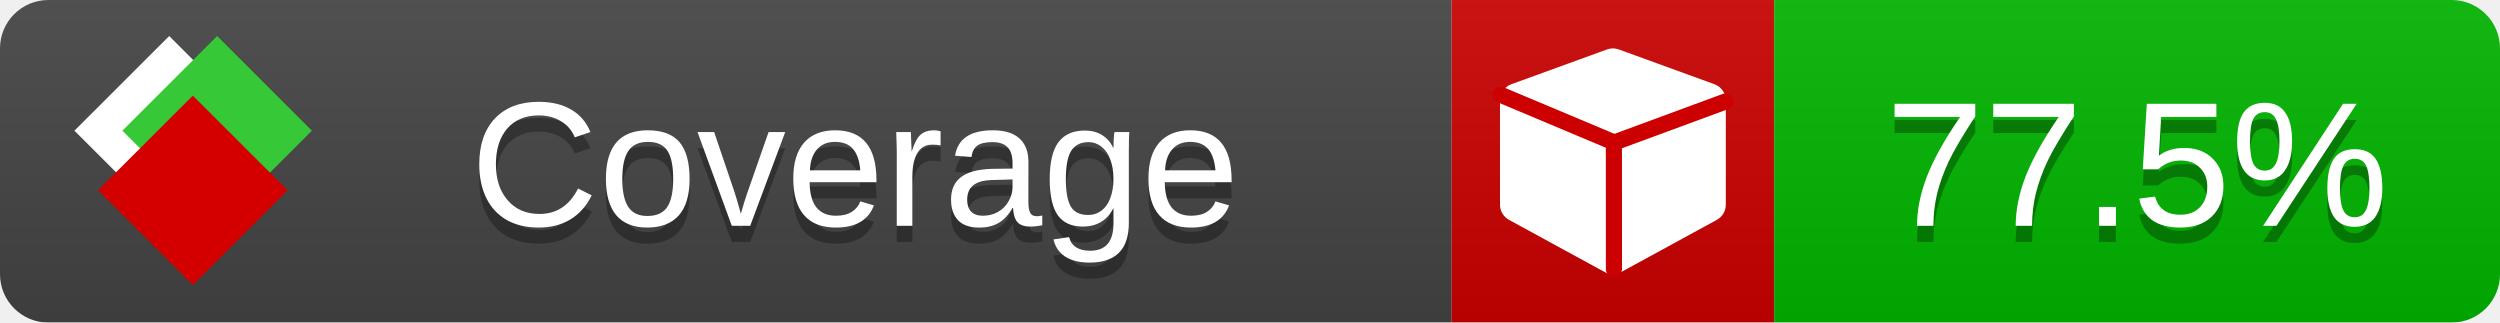
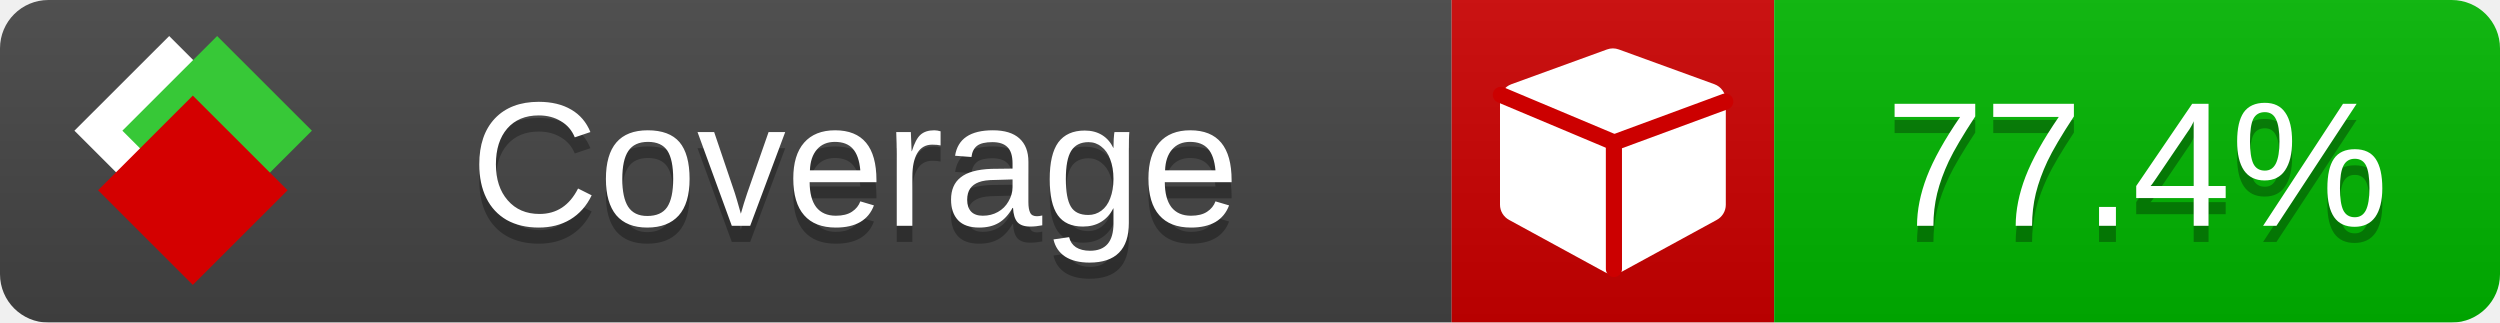
<svg xmlns="http://www.w3.org/2000/svg" xmlns:xlink="http://www.w3.org/1999/xlink" width="155" height="20">
  <style type="text/css">
          
            @keyframes fade1 {
                0% { visibility: visible; opacity: 1; }
               23% { visibility: visible; opacity: 1; }
               25% { visibility: hidden; opacity: 0; }
               48% { visibility: hidden; opacity: 0; }
               50% { visibility: hidden; opacity: 0; }
               73% { visibility: hidden; opacity: 0; }
               75% { visibility: hidden; opacity: 0; }
               98% { visibility: hidden; opacity: 0; }
              100% { visibility: visible; opacity: 1; }
            }
            @keyframes fade2 {
                0% { visibility: hidden; opacity: 0; }
               23% { visibility: hidden; opacity: 0; }
               25% { visibility: visible; opacity: 1; }
               48% { visibility: visible; opacity: 1; }
               50% { visibility: hidden; opacity: 0; }
               73% { visibility: hidden; opacity: 0; }
               75% { visibility: hidden; opacity: 0; }
               98% { visibility: hidden; opacity: 0; }
              100% { visibility: hidden; opacity: 0; }
            }
            @keyframes fade3 {
                0% { visibility: hidden; opacity: 0; }
               23% { visibility: hidden; opacity: 0; }
               25% { visibility: hidden; opacity: 0; }
               48% { visibility: hidden; opacity: 0; }
               50% { visibility: visible; opacity: 1; }
               73% { visibility: visible; opacity: 1; }
               75% { visibility: hidden; opacity: 0; }
               98% { visibility: hidden; opacity: 0; }
              100% { visibility: hidden; opacity: 0; }
            }
            @keyframes fade4 {
                0% { visibility: hidden; opacity: 0; }
               23% { visibility: hidden; opacity: 0; }
               25% { visibility: hidden; opacity: 0; }
               48% { visibility: hidden; opacity: 0; }
               50% { visibility: hidden; opacity: 0; }
               73% { visibility: hidden; opacity: 0; }
               75% { visibility: visible; opacity: 1; }
               98% { visibility: visible; opacity: 1; }
              100% { visibility: hidden; opacity: 0; }
            }
            .linecoverage {
                animation-duration: 15s;
                animation-name: fade1;
                animation-iteration-count: infinite;
            }
            .branchcoverage {
                animation-duration: 15s;
                animation-name: fade2;
                animation-iteration-count: infinite;
            }
            .methodcoverage {
                animation-duration: 15s;
                animation-name: fade3;
                animation-iteration-count: infinite;
            }
            .fullmethodcoverage {
                animation-duration: 15s;
                animation-name: fade4;
                animation-iteration-count: infinite;
            }
          
    </style>
  <defs>
    <linearGradient id="gradient" x2="0" y2="100%">
      <stop offset="0" stop-color="#bbb" stop-opacity=".1" />
      <stop offset="1" stop-opacity=".1" />
    </linearGradient>
    <linearGradient id="c">
      <stop offset="0" stop-color="#d40000" />
      <stop offset="1" stop-color="#ff2a2a" />
    </linearGradient>
    <linearGradient id="a">
      <stop offset="0" stop-color="#e0e0de" />
      <stop offset="1" stop-color="#fff" />
    </linearGradient>
    <linearGradient id="b">
      <stop offset="0" stop-color="#37c837" />
      <stop offset="1" stop-color="#217821" />
    </linearGradient>
    <linearGradient xlink:href="#a" id="e" x1="106.44" x2="69.96" y1="-11.96" y2="-46.84" gradientTransform="matrix(-.8426 -.00045 -.00045 -.8426 -94.27 -75.82)" gradientUnits="userSpaceOnUse" />
    <linearGradient xlink:href="#b" id="f" x1="56.19" x2="77.97" y1="-23.45" y2="10.62" gradientTransform="matrix(.8426 .00045 .00045 .8426 94.27 75.82)" gradientUnits="userSpaceOnUse" />
    <linearGradient xlink:href="#c" id="g" x1="79.98" x2="132.9" y1="10.79" y2="10.79" gradientTransform="matrix(.8426 .00045 .00045 .8426 94.27 75.82)" gradientUnits="userSpaceOnUse" />
    <mask id="mask">
      <rect width="155" height="20" rx="3" fill="#fff" />
    </mask>
    <g id="icon" transform="matrix(.04486 0 0 .04481 -.48 -.63)">
      <rect width="52.92" height="52.92" x="-109.72" y="-27.13" fill="url(#e)" transform="rotate(-135)" />
      <rect width="52.92" height="52.92" x="70.19" y="-39.18" fill="url(#f)" transform="rotate(45)" />
      <rect width="52.92" height="52.92" x="80.05" y="-15.74" fill="url(#g)" transform="rotate(45)" />
    </g>
  </defs>
  <g mask="url(#mask)">
    <rect x="0" y="0" width="90" height="20" fill="#444" />
    <rect x="90" y="0" width="20" height="20" fill="#c00" />
    <rect x="110" y="0" width="45" height="20" fill="#00B600" />
    <rect x="0" y="0" width="155" height="20" fill="url(#gradient)" />
  </g>
  <g>
    <path class="" fill="#fff" d="m 107,6.231 v 6.462 c 0,0.196 -0.051,0.379 -0.151,0.547 -0.101,0.168 -0.238,0.3 -0.412,0.395 l -5.923,3.231 c -0.157,0.09 -0.328,0.135 -0.513,0.135 -0.185,0 -0.356,-0.045 -0.513,-0.135 l -5.923,-3.231 C 93.39,13.539 93.252,13.407 93.151,13.239 93.05,13.071 93,12.889 93,12.692 v -6.462 c 0,-0.224 0.065,-0.429 0.194,-0.614 0.129,-0.185 0.3,-0.317 0.513,-0.395 l 5.923,-2.154 c 0.123,-0.045 0.247,-0.067 0.37,-0.067 0.123,0 0.247,0.022 0.37,0.067 l 5.923,2.154 c 0.213,0.079 0.384,0.21 0.513,0.395 0.129,0.185 0.194,0.39 0.194,0.614 z" />
    <path class="" style="fill:none;stroke:#cc0000;stroke-width:1;stroke-linecap:round;stroke-dasharray:none;stroke-opacity:1" d="m 100.064,16.677 -0.002,-7.833 6.906,-2.547" />
    <path class="" style="fill:none;stroke:#cc0000;stroke-width:1;stroke-linecap:round;stroke-dasharray:none;stroke-opacity:1" d="M 99.914,8.765 93.052,5.882" />
  </g>
  <g fill="#fff" text-anchor="middle" font-family="Verdana,Arial,Geneva,sans-serif" font-size="11">
    <a xlink:href="https://github.com/danielpalme/ReportGenerator" target="_top">
      <use xlink:href="#icon" transform="translate(3,1) scale(3.5)" />
    </a>
    <text x="53" y="15" fill="#010101" fill-opacity=".3">Coverage</text>
    <text x="53" y="14" fill="#fff">Coverage</text>
-     <text class="" x="132.5" y="15" fill="#010101" fill-opacity=".3">77.5%</text>
-     <text class="" x="132.5" y="14">77.5%</text>
+     <text class="" x="132.5" y="15" fill="#010101" fill-opacity=".3">77.4%</text>
+     <text class="" x="132.5" y="14">77.4%</text>
  </g>
  <g>
    <rect class="" x="90" y="0" width="65" height="20" fill-opacity="0" />
  </g>
</svg>
